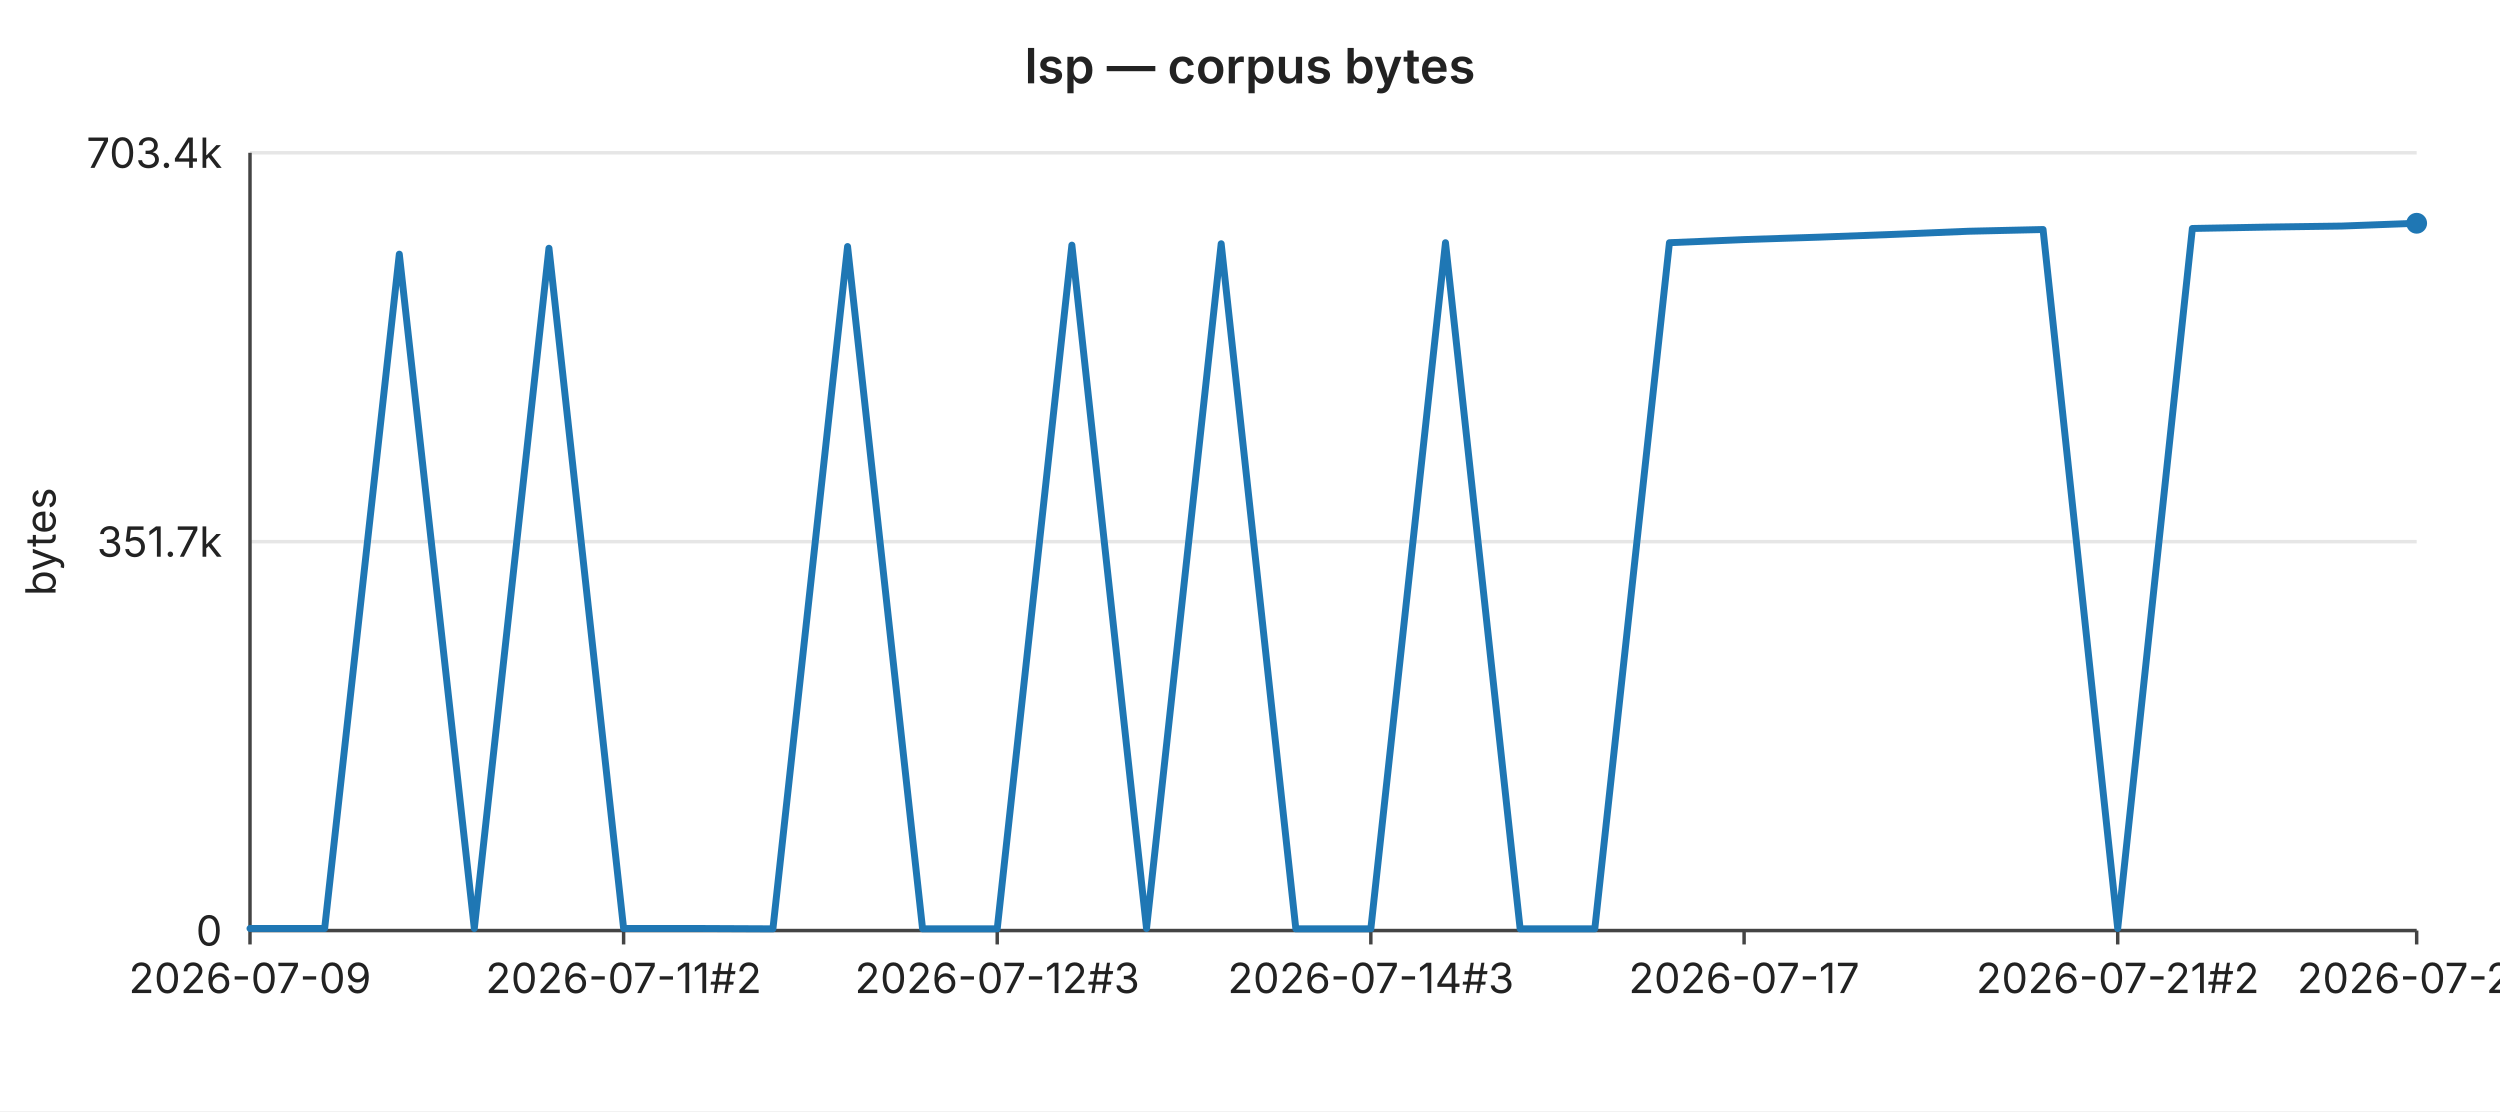
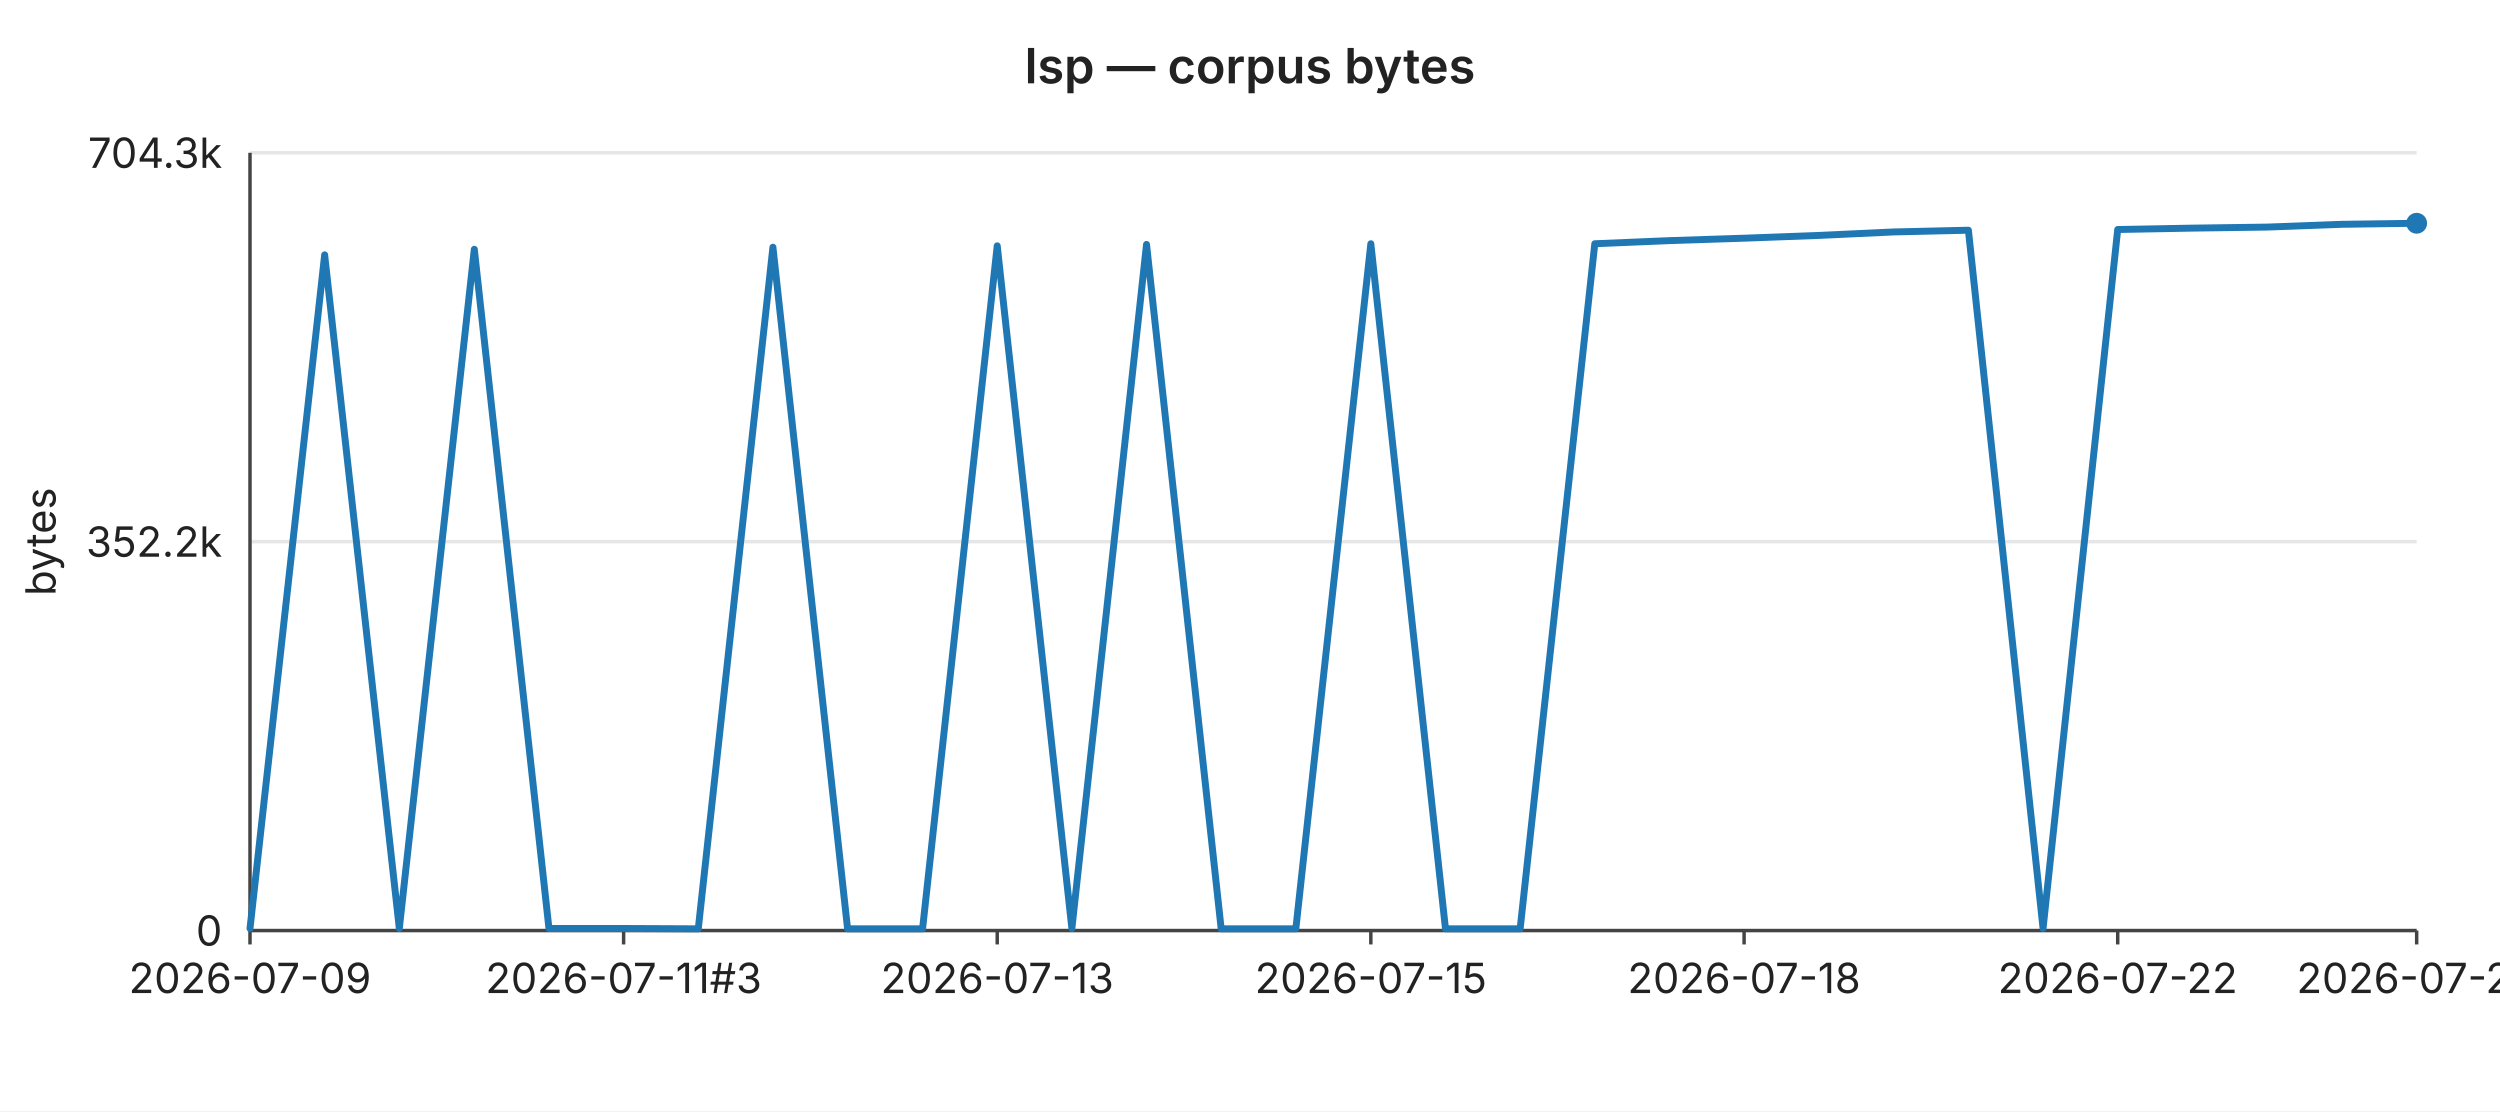
<svg xmlns="http://www.w3.org/2000/svg" width="720" height="320" viewBox="0 0 720 320" font-family="-apple-system,BlinkMacSystemFont,Segoe UI,sans-serif" font-size="12">
  <rect width="720" height="320" fill="#ffffff" />
  <text x="360" y="24" text-anchor="middle" font-size="14" font-weight="600" fill="#222">lsp — corpus bytes</text>
  <line x1="72" y1="44.0" x2="696" y2="44.0" stroke="#e6e6e6" stroke-width="1" />
-   <text x="64" y="44.0" text-anchor="end" dominant-baseline="middle" fill="#222">703.4k</text>
+   <text x="64" y="44.0" text-anchor="end" dominant-baseline="middle" fill="#222">704.3k</text>
  <line x1="72" y1="156.0" x2="696" y2="156.0" stroke="#e6e6e6" stroke-width="1" />
-   <text x="64" y="156.0" text-anchor="end" dominant-baseline="middle" fill="#222">351.7k</text>
+   <text x="64" y="156.0" text-anchor="end" dominant-baseline="middle" fill="#222">352.2k</text>
  <line x1="72" y1="268.0" x2="696" y2="268.0" stroke="#e6e6e6" stroke-width="1" />
  <text x="64" y="268.0" text-anchor="end" dominant-baseline="middle" fill="#222">0</text>
  <text x="16" y="156" text-anchor="middle" fill="#222" transform="rotate(-90 16 156)">bytes</text>
  <line x1="72" y1="44" x2="72" y2="268" stroke="#444" stroke-width="1" />
  <line x1="72" y1="268" x2="696" y2="268" stroke="#444" stroke-width="1" />
  <line x1="72.0" y1="268" x2="72.0" y2="272" stroke="#444" stroke-width="1" />
  <text x="72.0" y="286" text-anchor="middle" fill="#222">2026-07-09</text>
  <line x1="179.6" y1="268" x2="179.6" y2="272" stroke="#444" stroke-width="1" />
-   <text x="179.6" y="286" text-anchor="middle" fill="#222">2026-07-11#2</text>
+   <text x="179.6" y="286" text-anchor="middle" fill="#222">2026-07-11#3</text>
  <line x1="287.2" y1="268" x2="287.2" y2="272" stroke="#444" stroke-width="1" />
-   <text x="287.2" y="286" text-anchor="middle" fill="#222">2026-07-12#3</text>
+   <text x="287.2" y="286" text-anchor="middle" fill="#222">2026-07-13</text>
  <line x1="394.8" y1="268" x2="394.8" y2="272" stroke="#444" stroke-width="1" />
-   <text x="394.8" y="286" text-anchor="middle" fill="#222">2026-07-14#3</text>
+   <text x="394.8" y="286" text-anchor="middle" fill="#222">2026-07-15</text>
  <line x1="502.3" y1="268" x2="502.3" y2="272" stroke="#444" stroke-width="1" />
-   <text x="502.3" y="286" text-anchor="middle" fill="#222">2026-07-17</text>
+   <text x="502.3" y="286" text-anchor="middle" fill="#222">2026-07-18</text>
  <line x1="609.9" y1="268" x2="609.9" y2="272" stroke="#444" stroke-width="1" />
-   <text x="609.9" y="286" text-anchor="middle" fill="#222">2026-07-21#2</text>
+   <text x="609.9" y="286" text-anchor="middle" fill="#222">2026-07-22</text>
  <line x1="696.0" y1="268" x2="696.0" y2="272" stroke="#444" stroke-width="1" />
-   <text x="696.0" y="286" text-anchor="middle" fill="#222">2026-07-25</text>
-   <polyline fill="none" stroke="#1f77b4" stroke-width="2" stroke-linejoin="round" stroke-linecap="round" points="72.0,267.4 93.5,267.4 115.0,73.2 136.6,267.4 158.1,71.5 179.6,267.4 201.1,267.4 222.6,267.5 244.1,71.0 265.7,267.5 287.2,267.5 308.7,70.6 330.2,267.4 351.7,70.2 373.2,267.5 394.8,267.5 416.3,69.9 437.8,267.5 459.3,267.5 480.8,69.9 502.3,69.0 523.9,68.3 545.4,67.5 566.9,66.6 588.4,66.1 609.9,267.4 631.4,65.8 653.0,65.4 674.5,65.1 696.0,64.3" />
+   <text x="696.0" y="286" text-anchor="middle" fill="#222">2026-07-26</text>
+   <polyline fill="none" stroke="#1f77b4" stroke-width="2" stroke-linejoin="round" stroke-linecap="round" points="72.0,267.4 93.5,73.4 115.0,267.4 136.6,71.8 158.1,267.4 179.6,267.4 201.1,267.5 222.6,71.2 244.1,267.5 265.7,267.5 287.2,70.8 308.7,267.4 330.2,70.4 351.7,267.5 373.2,267.5 394.8,70.2 416.3,267.5 437.8,267.5 459.3,70.2 480.8,69.3 502.3,68.6 523.9,67.8 545.4,66.8 566.9,66.3 588.4,267.4 609.9,66.1 631.4,65.7 653.0,65.4 674.5,64.6 696.0,64.3" />
  <circle cx="696.0" cy="64.3" r="3" fill="#1f77b4" />
</svg>
